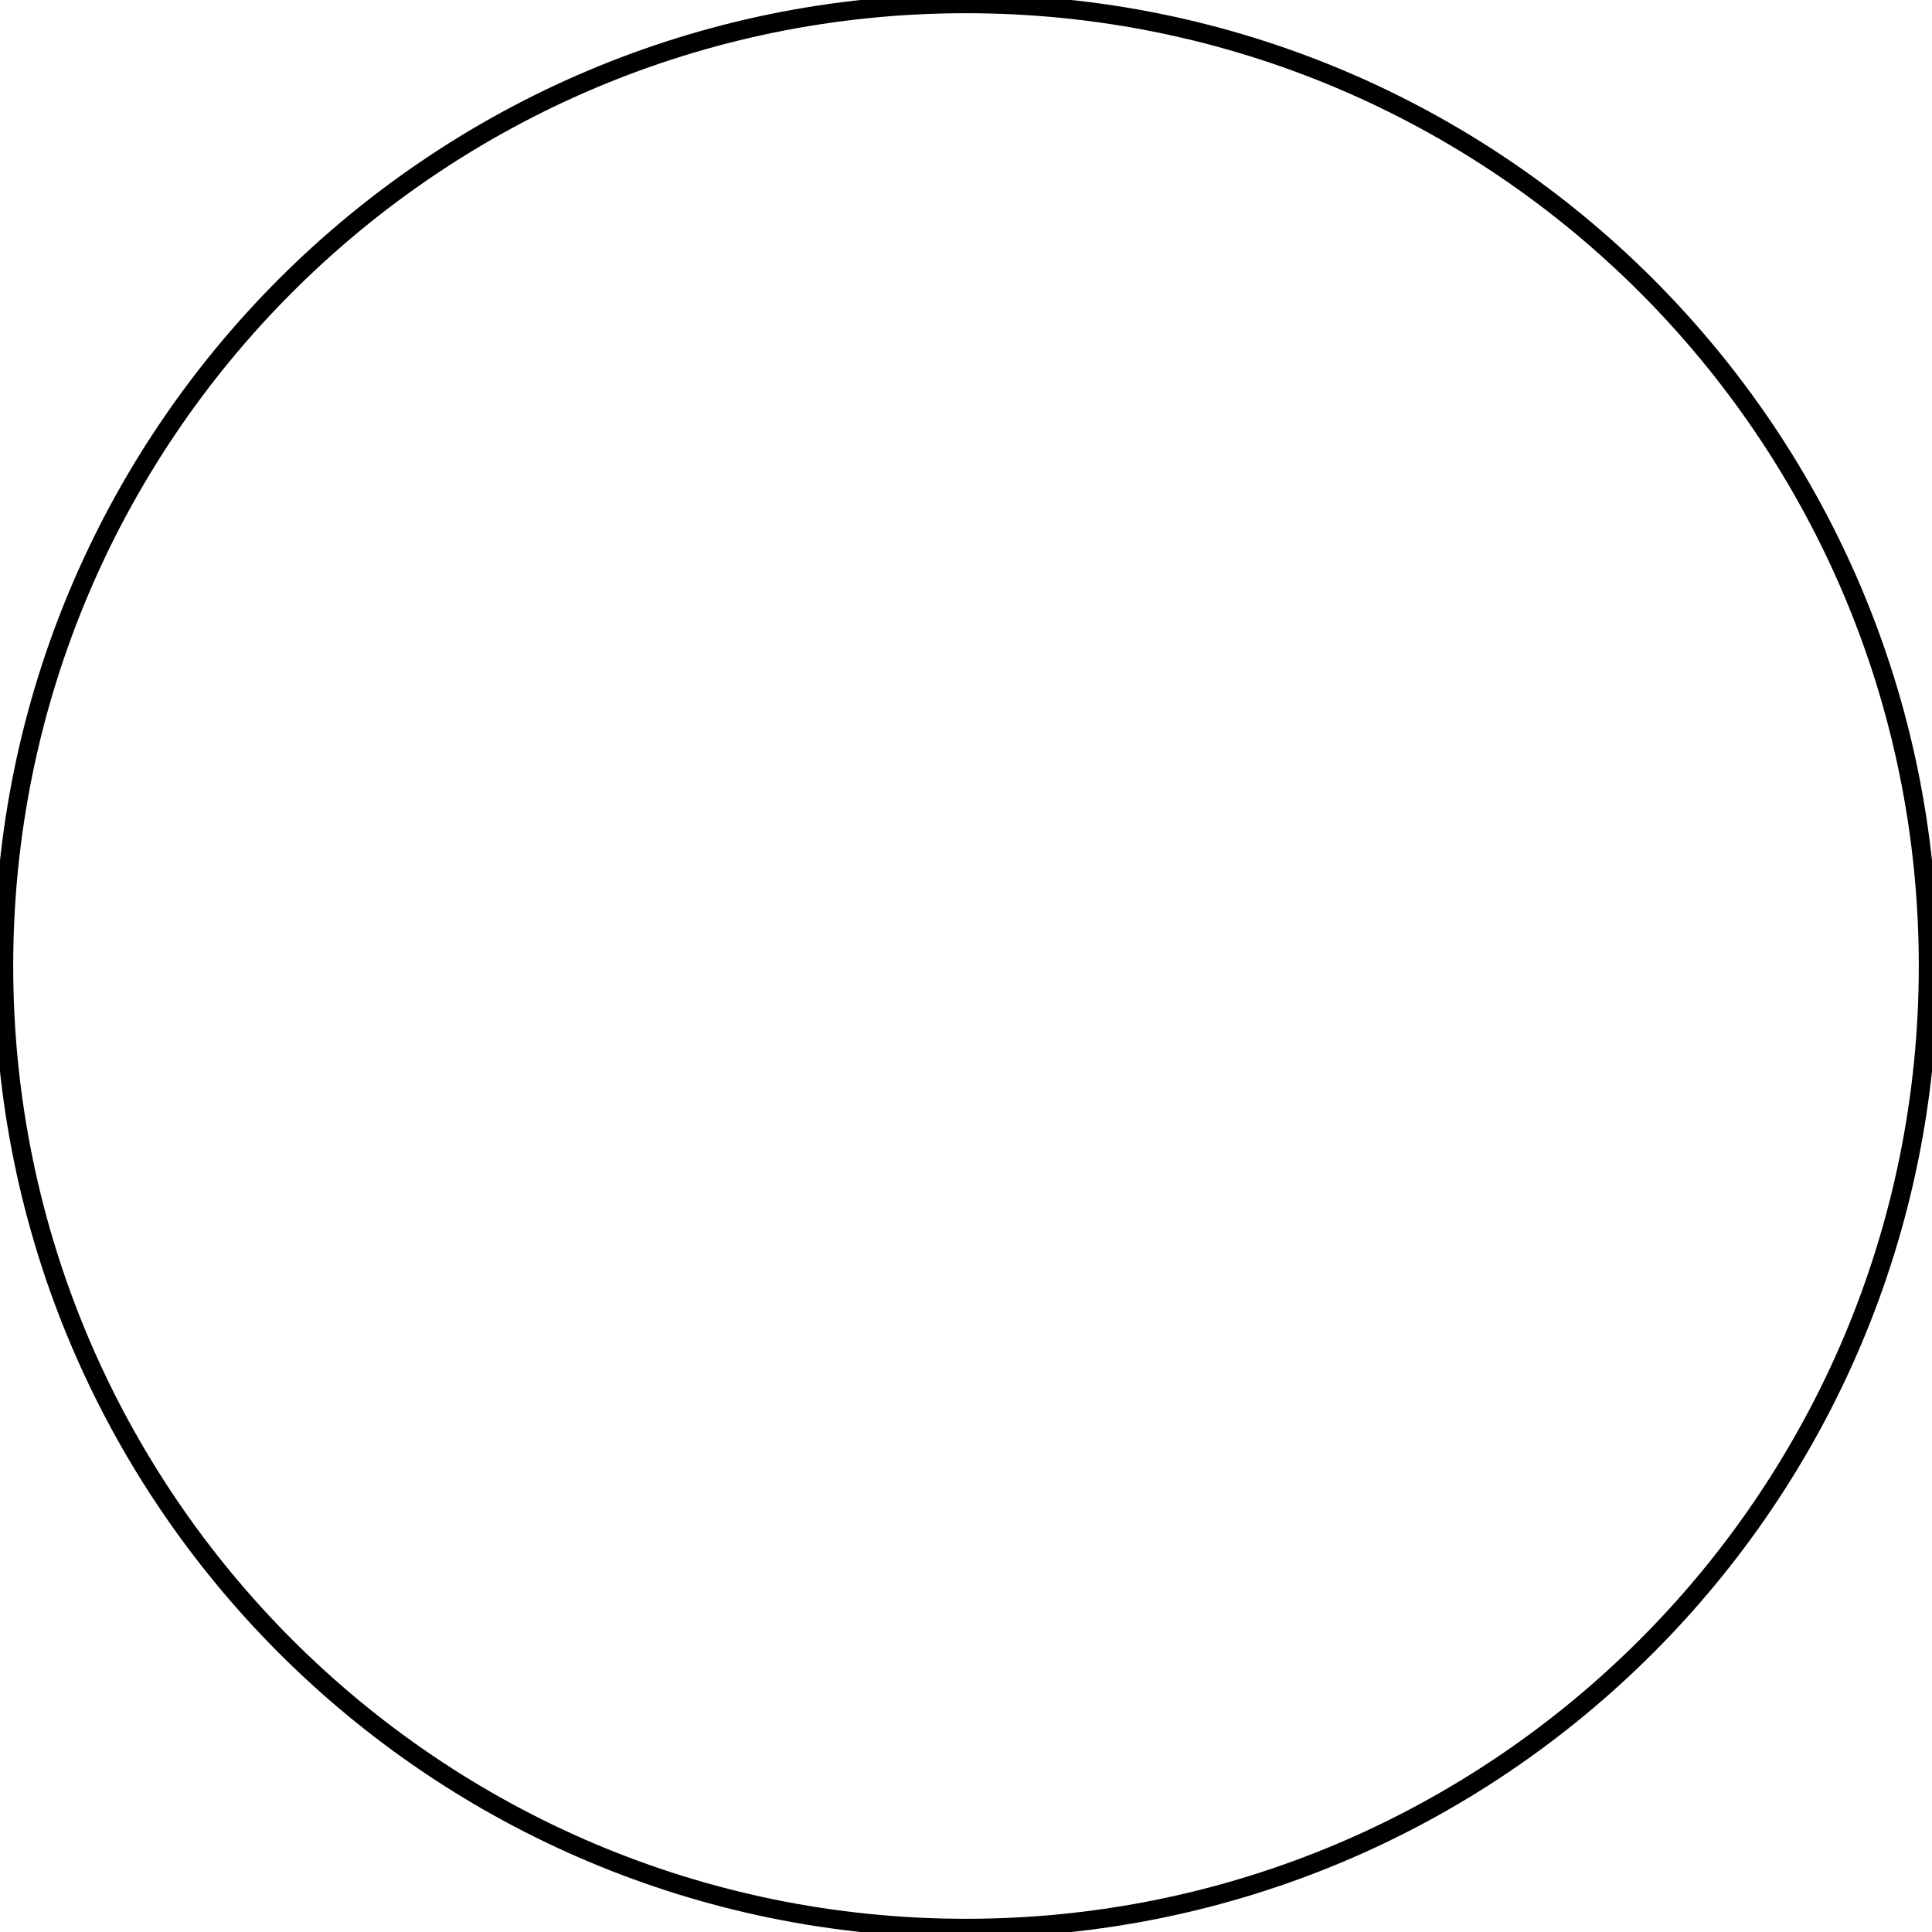
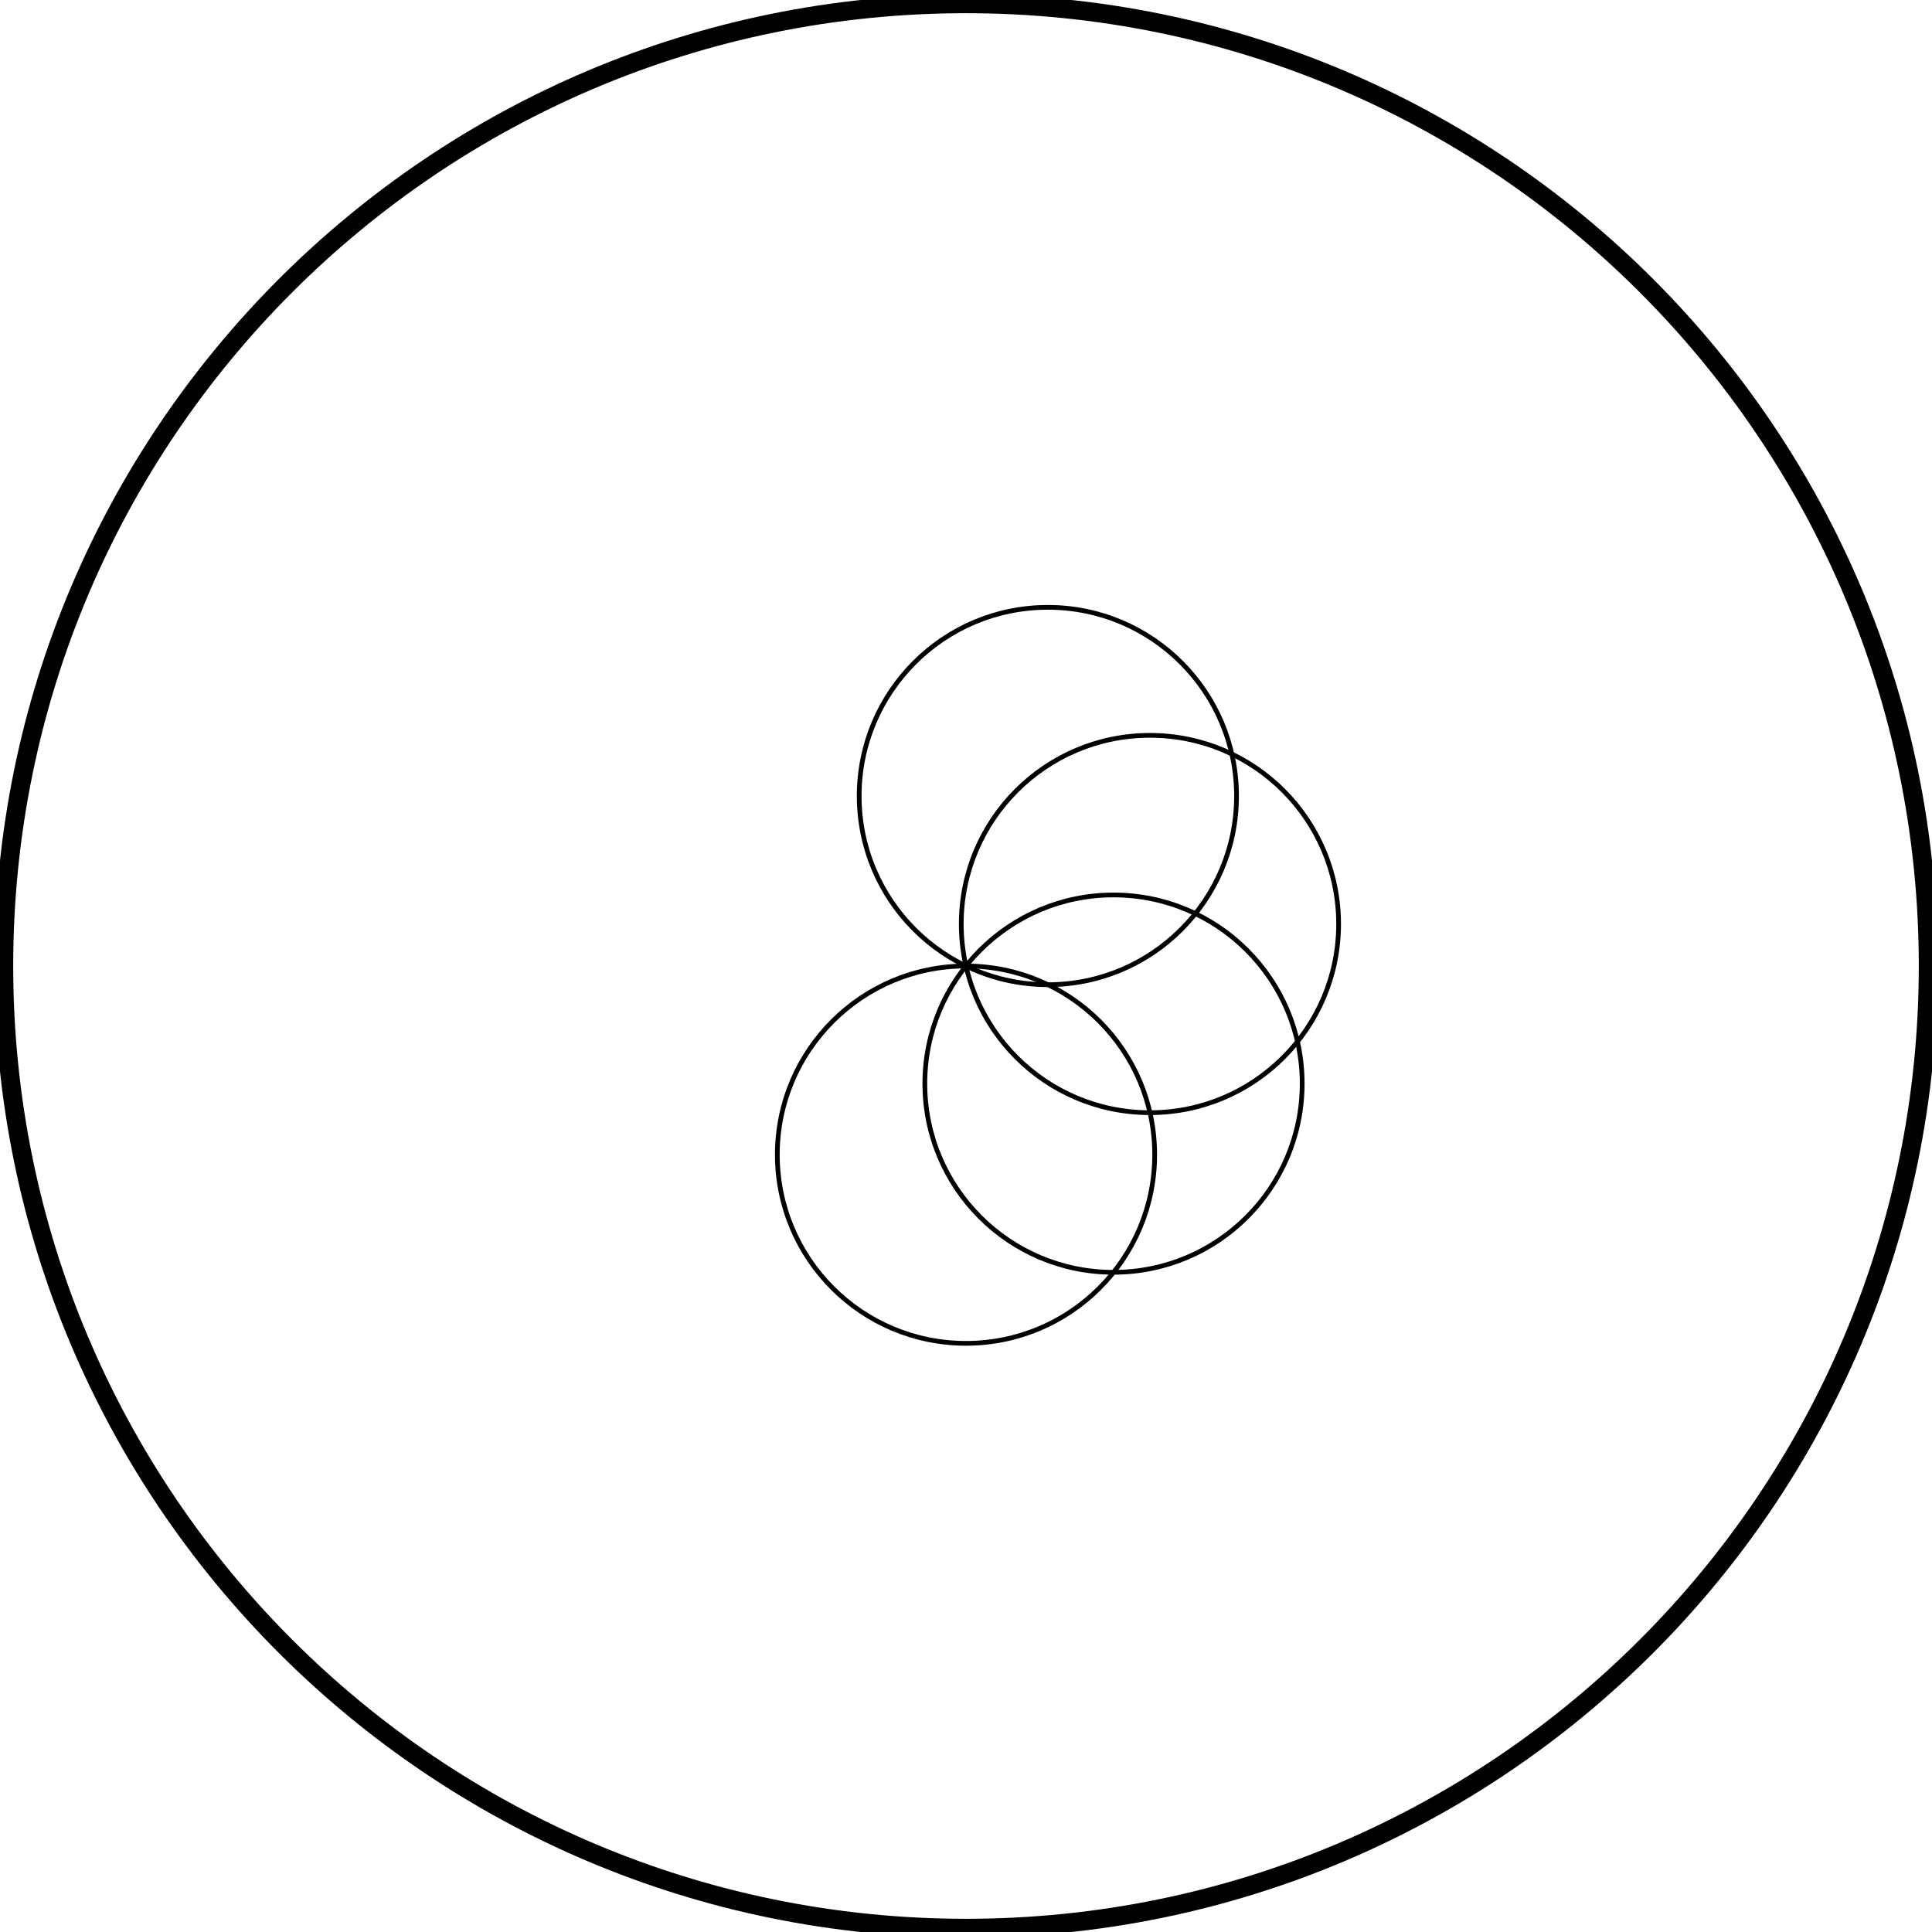
<svg xmlns="http://www.w3.org/2000/svg" viewBox="0 0 2048 2048">
+   <circle cx="1024" cy="1224" fill="none" r="200" stroke="black" stroke-width="5" />
+   <circle cx="1180.366" cy="1148.698" fill="none" r="200" stroke="black" stroke-width="5" />
+   <circle cx="1218.986" cy="979.496" fill="none" r="200" stroke="black" stroke-width="5" />
+   <circle cx="1110.777" cy="843.806" fill="none" r="200" stroke="black" stroke-width="5" />
  <circle cx="1024" cy="1024" fill="none" r="1020" stroke="black" stroke-width="20" />
</svg>
